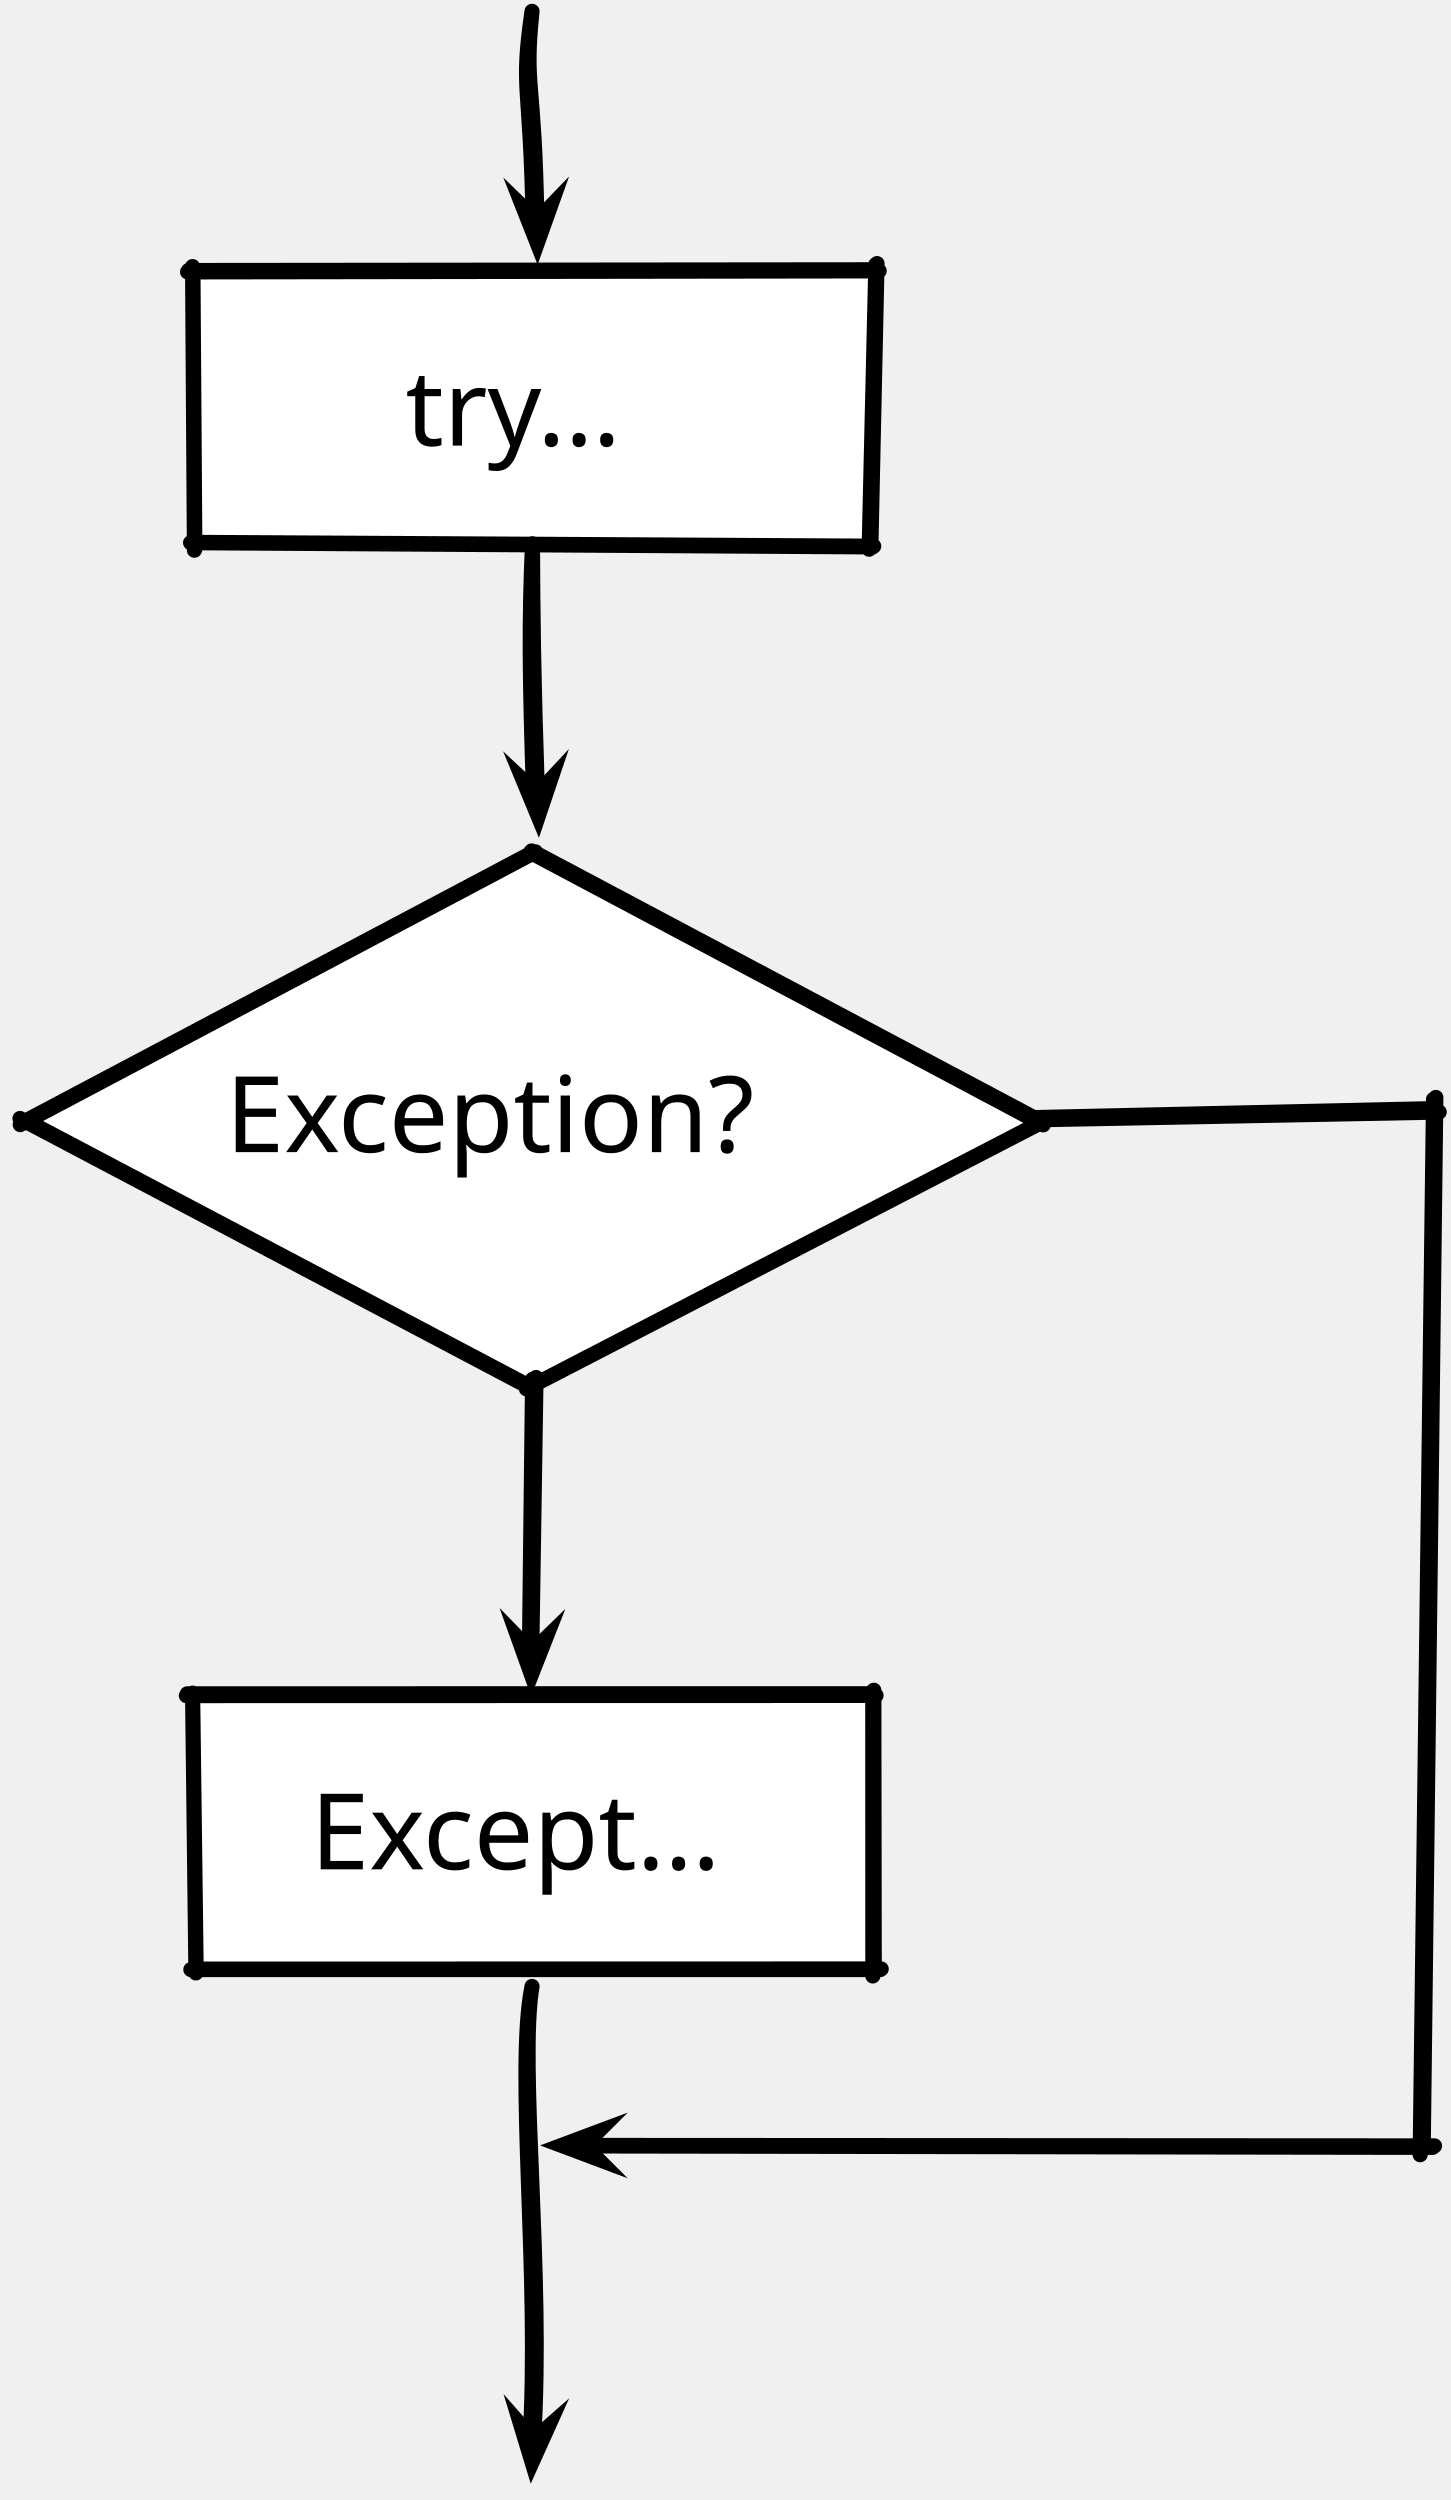
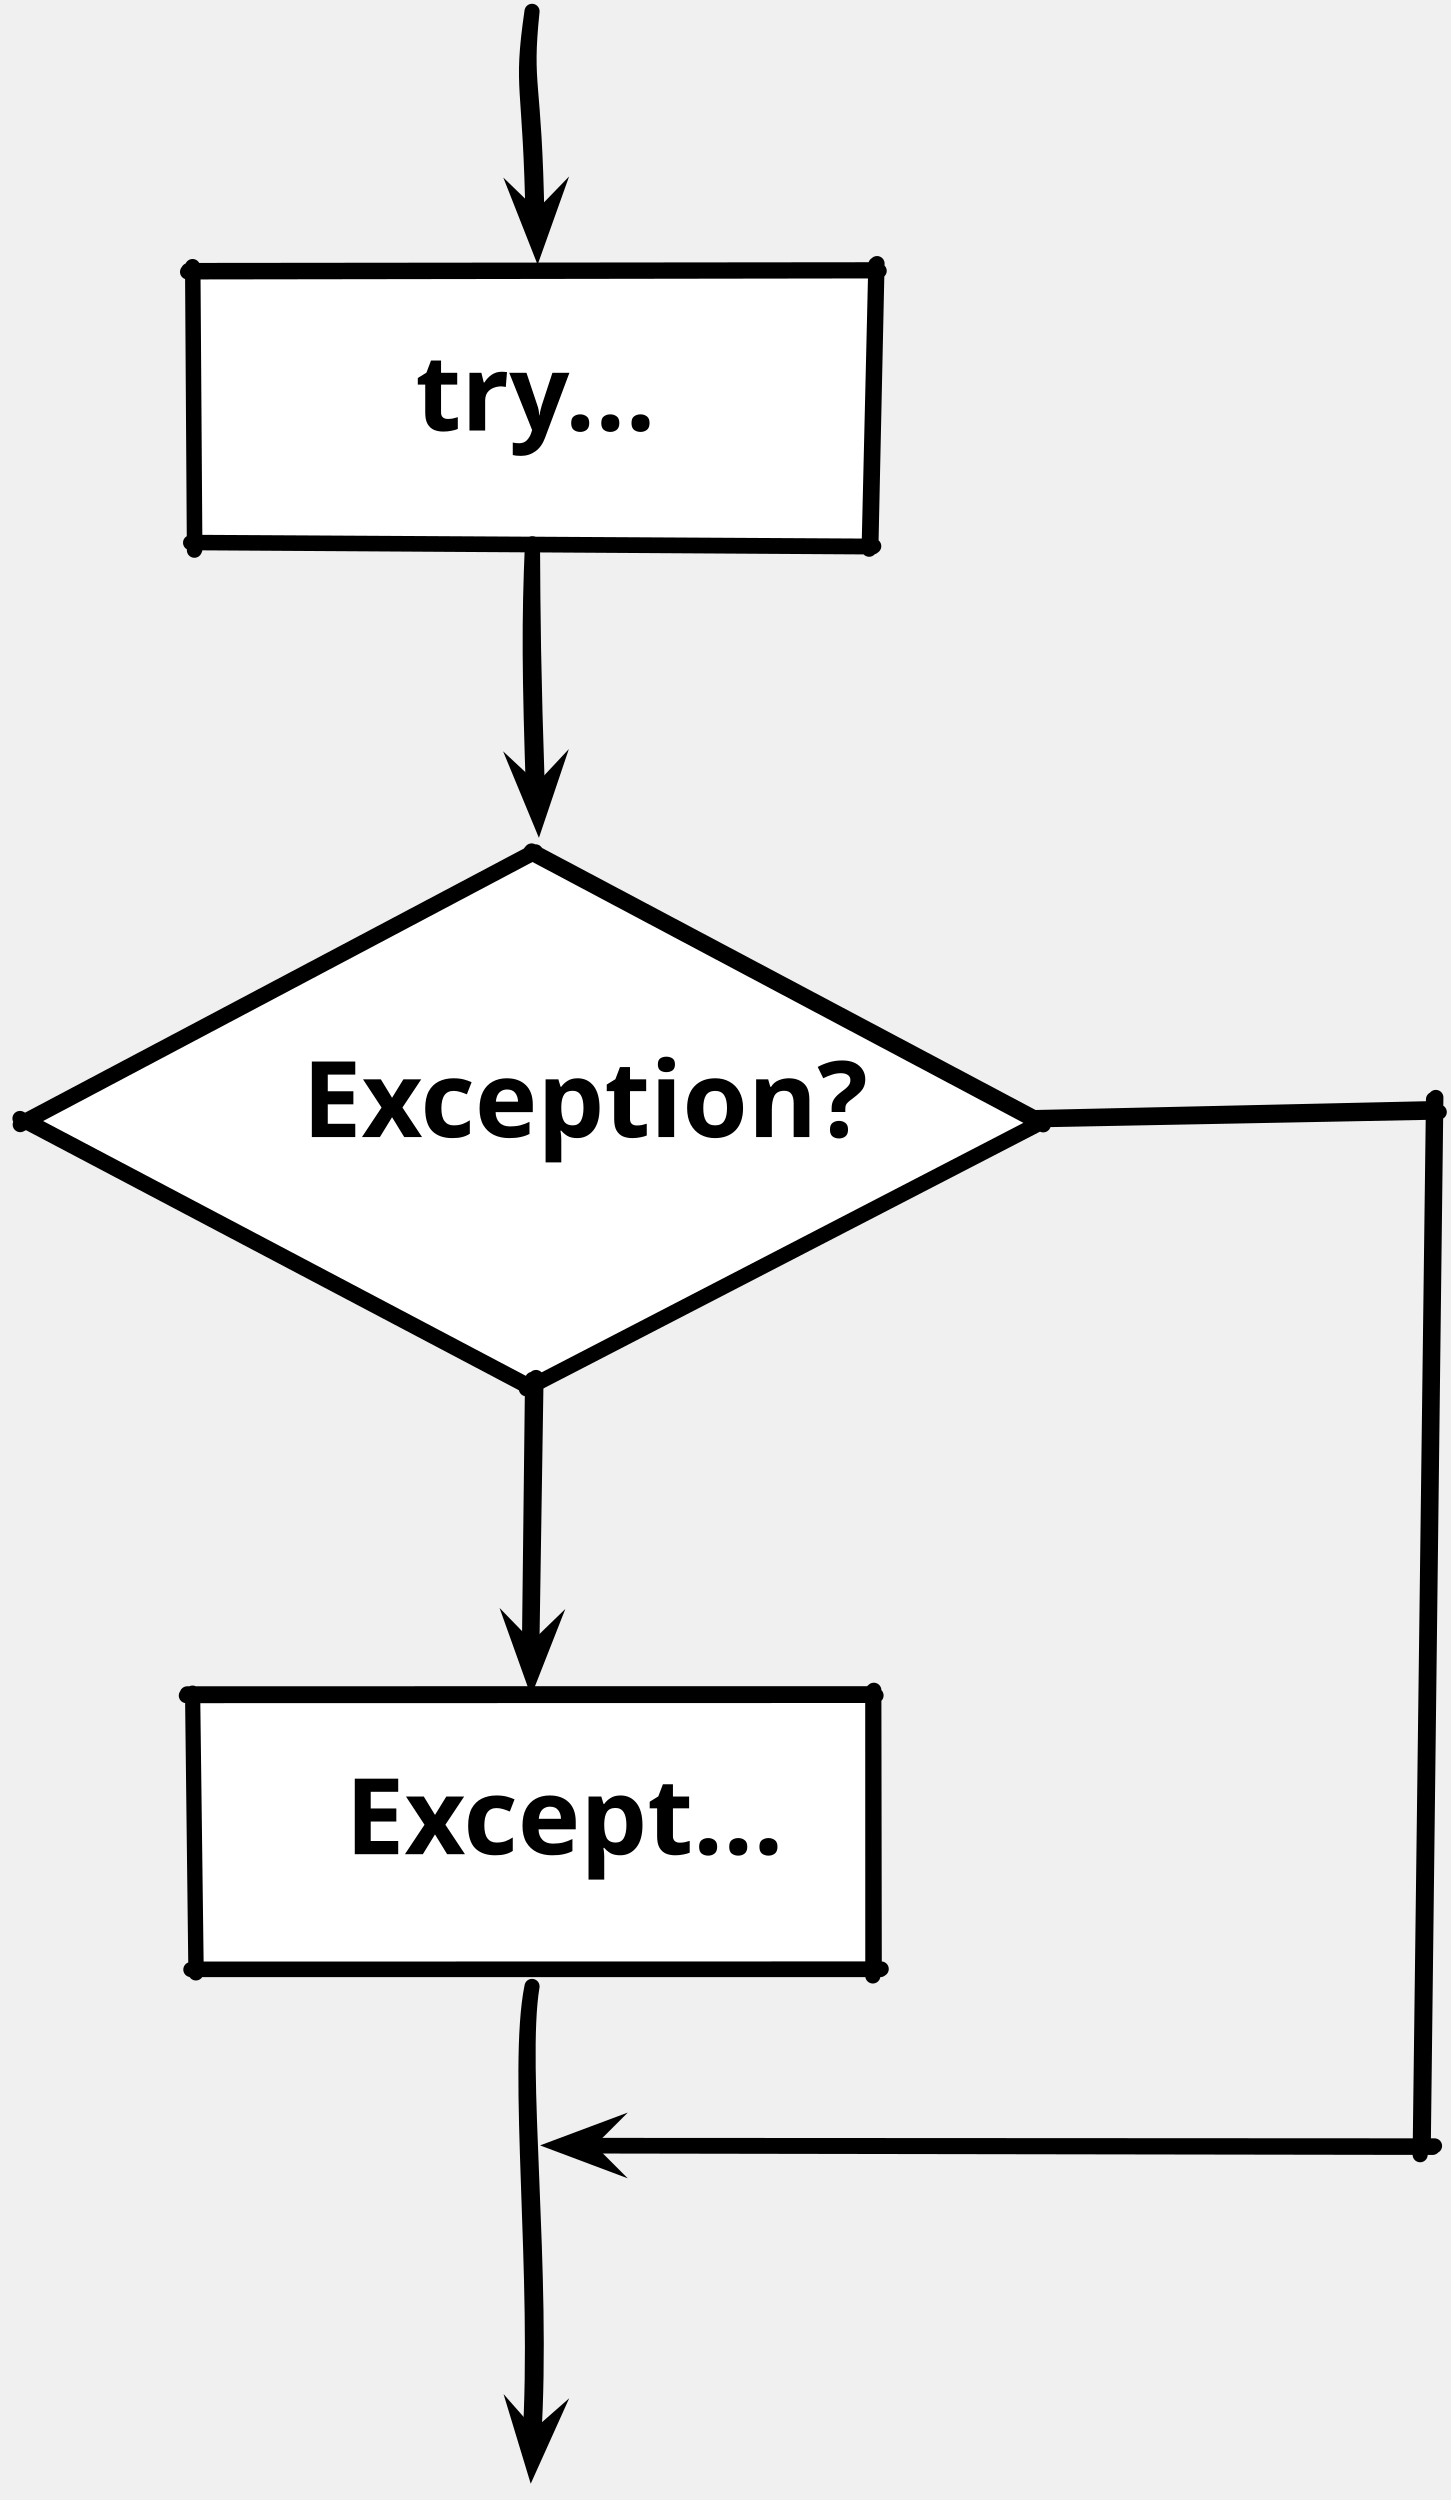
<svg xmlns="http://www.w3.org/2000/svg" version="1.1" viewBox="298 86 192 331" width="192" height="331">
  <defs>
    <marker orient="auto" overflow="visible" markerUnits="strokeWidth" id="SharpArrow_Marker" stroke-linejoin="miter" stroke-miterlimit="10" viewBox="-2 -2 5 4" markerWidth="5" markerHeight="4" color="black">
      <g>
        <path d="M 1.5 0 L -.9 -.9 L 0 0 L 0 0 L -.9 .9 Z" fill="currentColor" stroke="currentColor" stroke-width="1" />
      </g>
    </marker>
-     <font-face font-family="JetBrains Mono" font-size="14" panose-1="2 0 0 9 0 0 0 0 0 0" units-per-em="1000" underline-position="-155" underline-thickness="50" slope="0" x-height="550" cap-height="730" ascent="1020.004" descent="-300.003" font-weight="300">
-       <font-face-src>
-         <font-face-name name="JetBrainsMono-Light" />
-       </font-face-src>
-     </font-face>
  </defs>
-   <g id="Canvas_1" stroke="none" stroke-dasharray="none" fill="none" stroke-opacity="1" fill-opacity="1">
-     <g id="Canvas_1: Layer 1">
+   <g id="Canvas_1" fill="none" stroke-dasharray="none" fill-opacity="1" stroke="none" stroke-opacity="1">
+     <g id="Canvas_1_Layer_1">
      <g id="Line_22">
        <path d="M 368.44 87.5 C 366.873 98.362 368.271 96.417 368.585 115.704 M 368.44 87.5 C 367.373 97.862 368.771 95.917 369.085 115.204" marker-end="url(#SharpArrow_Marker)" stroke="black" stroke-linecap="round" stroke-linejoin="round" stroke-width="2" />
      </g>
      <g id="Graphic_23">
        <path d="M 368.5 199 L 436 234.25 L 368.5 269.5 L 301 234.25 Z" fill="white" />
        <path d="M 368.226 198.854 L 436.122 234.93 M 435.945 234.578 L 367.688 269.873 M 368.437 269.852 L 300.644 234.085 M 300.677 234.901 L 368.906 198.785 M 368.385 198.666 L 435.868 234.497 M 436.072 234.457 L 368.235 269.587 M 368.536 269.776 L 301.54 234.411 M 300.778 234.732 L 368.6 198.827" stroke="black" stroke-linecap="round" stroke-linejoin="round" stroke-width="2" />
        <text transform="translate(324.225 224.545)" fill="black">
-           <tspan font-family="JetBrains Mono" font-size="14" font-weight="300" fill="black" x="3.625" y="14">Exception?</tspan>
+           <tspan font-family="Bradley Hand" font-weight="bold" font-size="14" fill="black" x="13.796" y="12">Exception?</tspan>
        </text>
      </g>
      <g id="Graphic_25">
        <rect x="323.5" y="122" width="90" height="36" fill="white" />
        <path d="M 322.832 122.001 L 414.402 121.864 M 413.961 121.023 L 413.07 158.717 M 413.558 158.413 L 323.232 157.856 M 323.74 158.851 L 323.495 121.291 M 322.957 121.812 L 414.066 121.717 M 414.12 120.899 L 413.308 158.288 M 413.683 158.313 L 323.858 157.808 M 323.8 158.726 L 323.546 121.876" stroke="black" stroke-linecap="round" stroke-linejoin="round" stroke-width="2" />
        <text transform="translate(328.5 131)" fill="black">
-           <tspan font-family="JetBrains Mono" font-size="14" font-weight="300" fill="black" x="23.2" y="14">try…</tspan>
+           <tspan font-family="Bradley Hand" font-weight="bold" font-size="14" fill="black" x="24.488" y="12">try…</tspan>
        </text>
      </g>
      <g id="Line_26">
        <path d="M 368.5 158 C 368.052 168.268 368.104 175.203 368.656 191.59 M 368.5 158 C 368.552 167.768 368.604 174.703 369.156 191.09" marker-end="url(#SharpArrow_Marker)" stroke="black" stroke-linecap="round" stroke-linejoin="round" stroke-width="2" />
      </g>
      <g id="Graphic_28">
        <rect x="323.5" y="310.5" width="90" height="36" fill="white" />
        <path d="M 322.67 310.5 L 413.988 310.478 M 413.553 309.915 L 413.563 347.618 M 414.547 346.776 L 323.268 346.771 M 323.939 347.217 L 323.496 310.167 M 322.795 310.262 L 413.678 310.249 M 413.695 309.79 L 413.751 346.65 M 414.672 346.691 L 324.058 346.71 M 323.977 347.094 L 323.508 310.376" stroke="black" stroke-linecap="round" stroke-linejoin="round" stroke-width="2" />
        <text transform="translate(328.5 319.5)" fill="black">
-           <tspan font-family="JetBrains Mono" font-size="14" font-weight="300" fill="black" x="10.6" y="14">Except…</tspan>
+           <tspan font-family="Bradley Hand" font-weight="bold" font-size="14" fill="black" x="15.206" y="12">Except…</tspan>
        </text>
      </g>
      <g id="Line_30">
        <path d="M 368.51 268.625 L 368.08 305.81 M 368.969 268.378 L 368.406 304.726" marker-end="url(#SharpArrow_Marker)" stroke="black" stroke-linecap="round" stroke-linejoin="round" stroke-width="2" />
      </g>
      <g id="Line_32">
        <path d="M 368.44 349 C 366.176 360.098 369.553 387.612 368.143 409.51 M 368.44 349 C 366.676 359.598 370.053 387.112 368.643 409.01" marker-end="url(#SharpArrow_Marker)" stroke="black" stroke-linecap="round" stroke-linejoin="round" stroke-width="2" />
      </g>
      <g id="Line_33">
        <path d="M 434.803 234.273 L 488.556 233.238 M 487.796 231.551 L 486.028 371.285 M 487.682 370.313 L 374.222 370.122 M 435.051 233.965 L 488.02 232.775 M 488.107 231.301 L 486.441 370.062 M 487.932 370.116 L 375.35 370.054" marker-end="url(#SharpArrow_Marker)" stroke="black" stroke-linecap="round" stroke-linejoin="round" stroke-width="2" />
      </g>
    </g>
  </g>
</svg>
